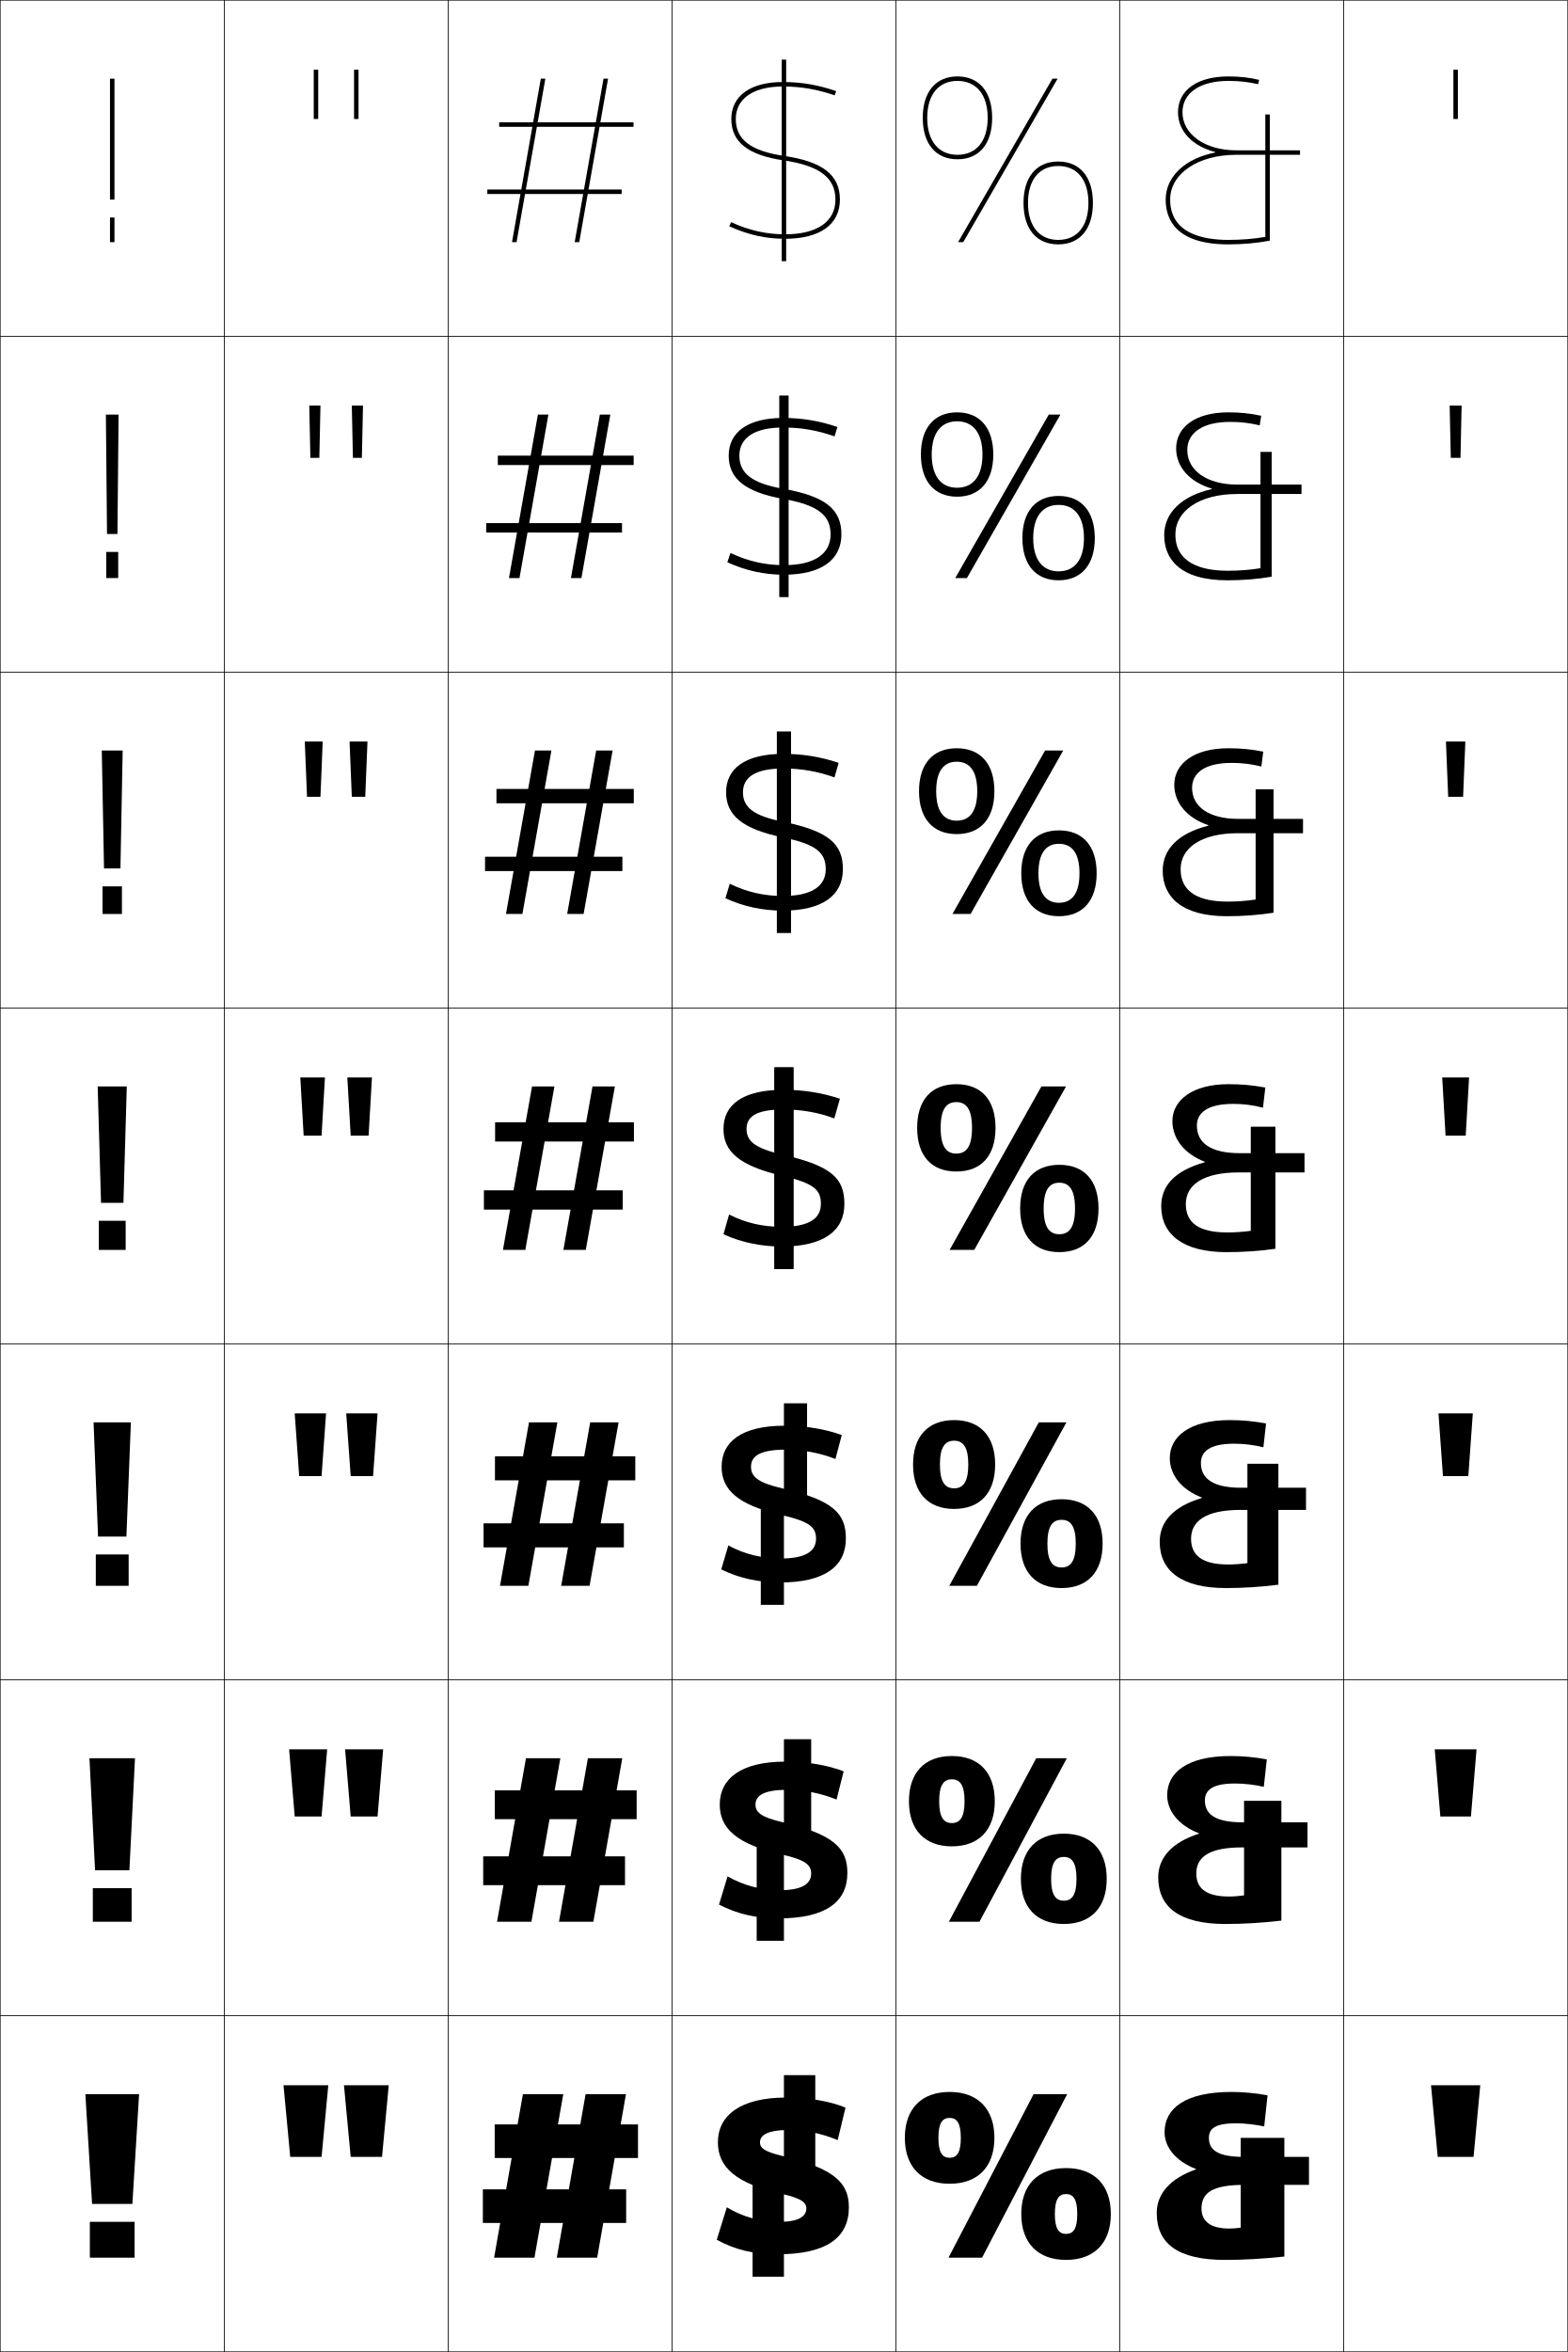
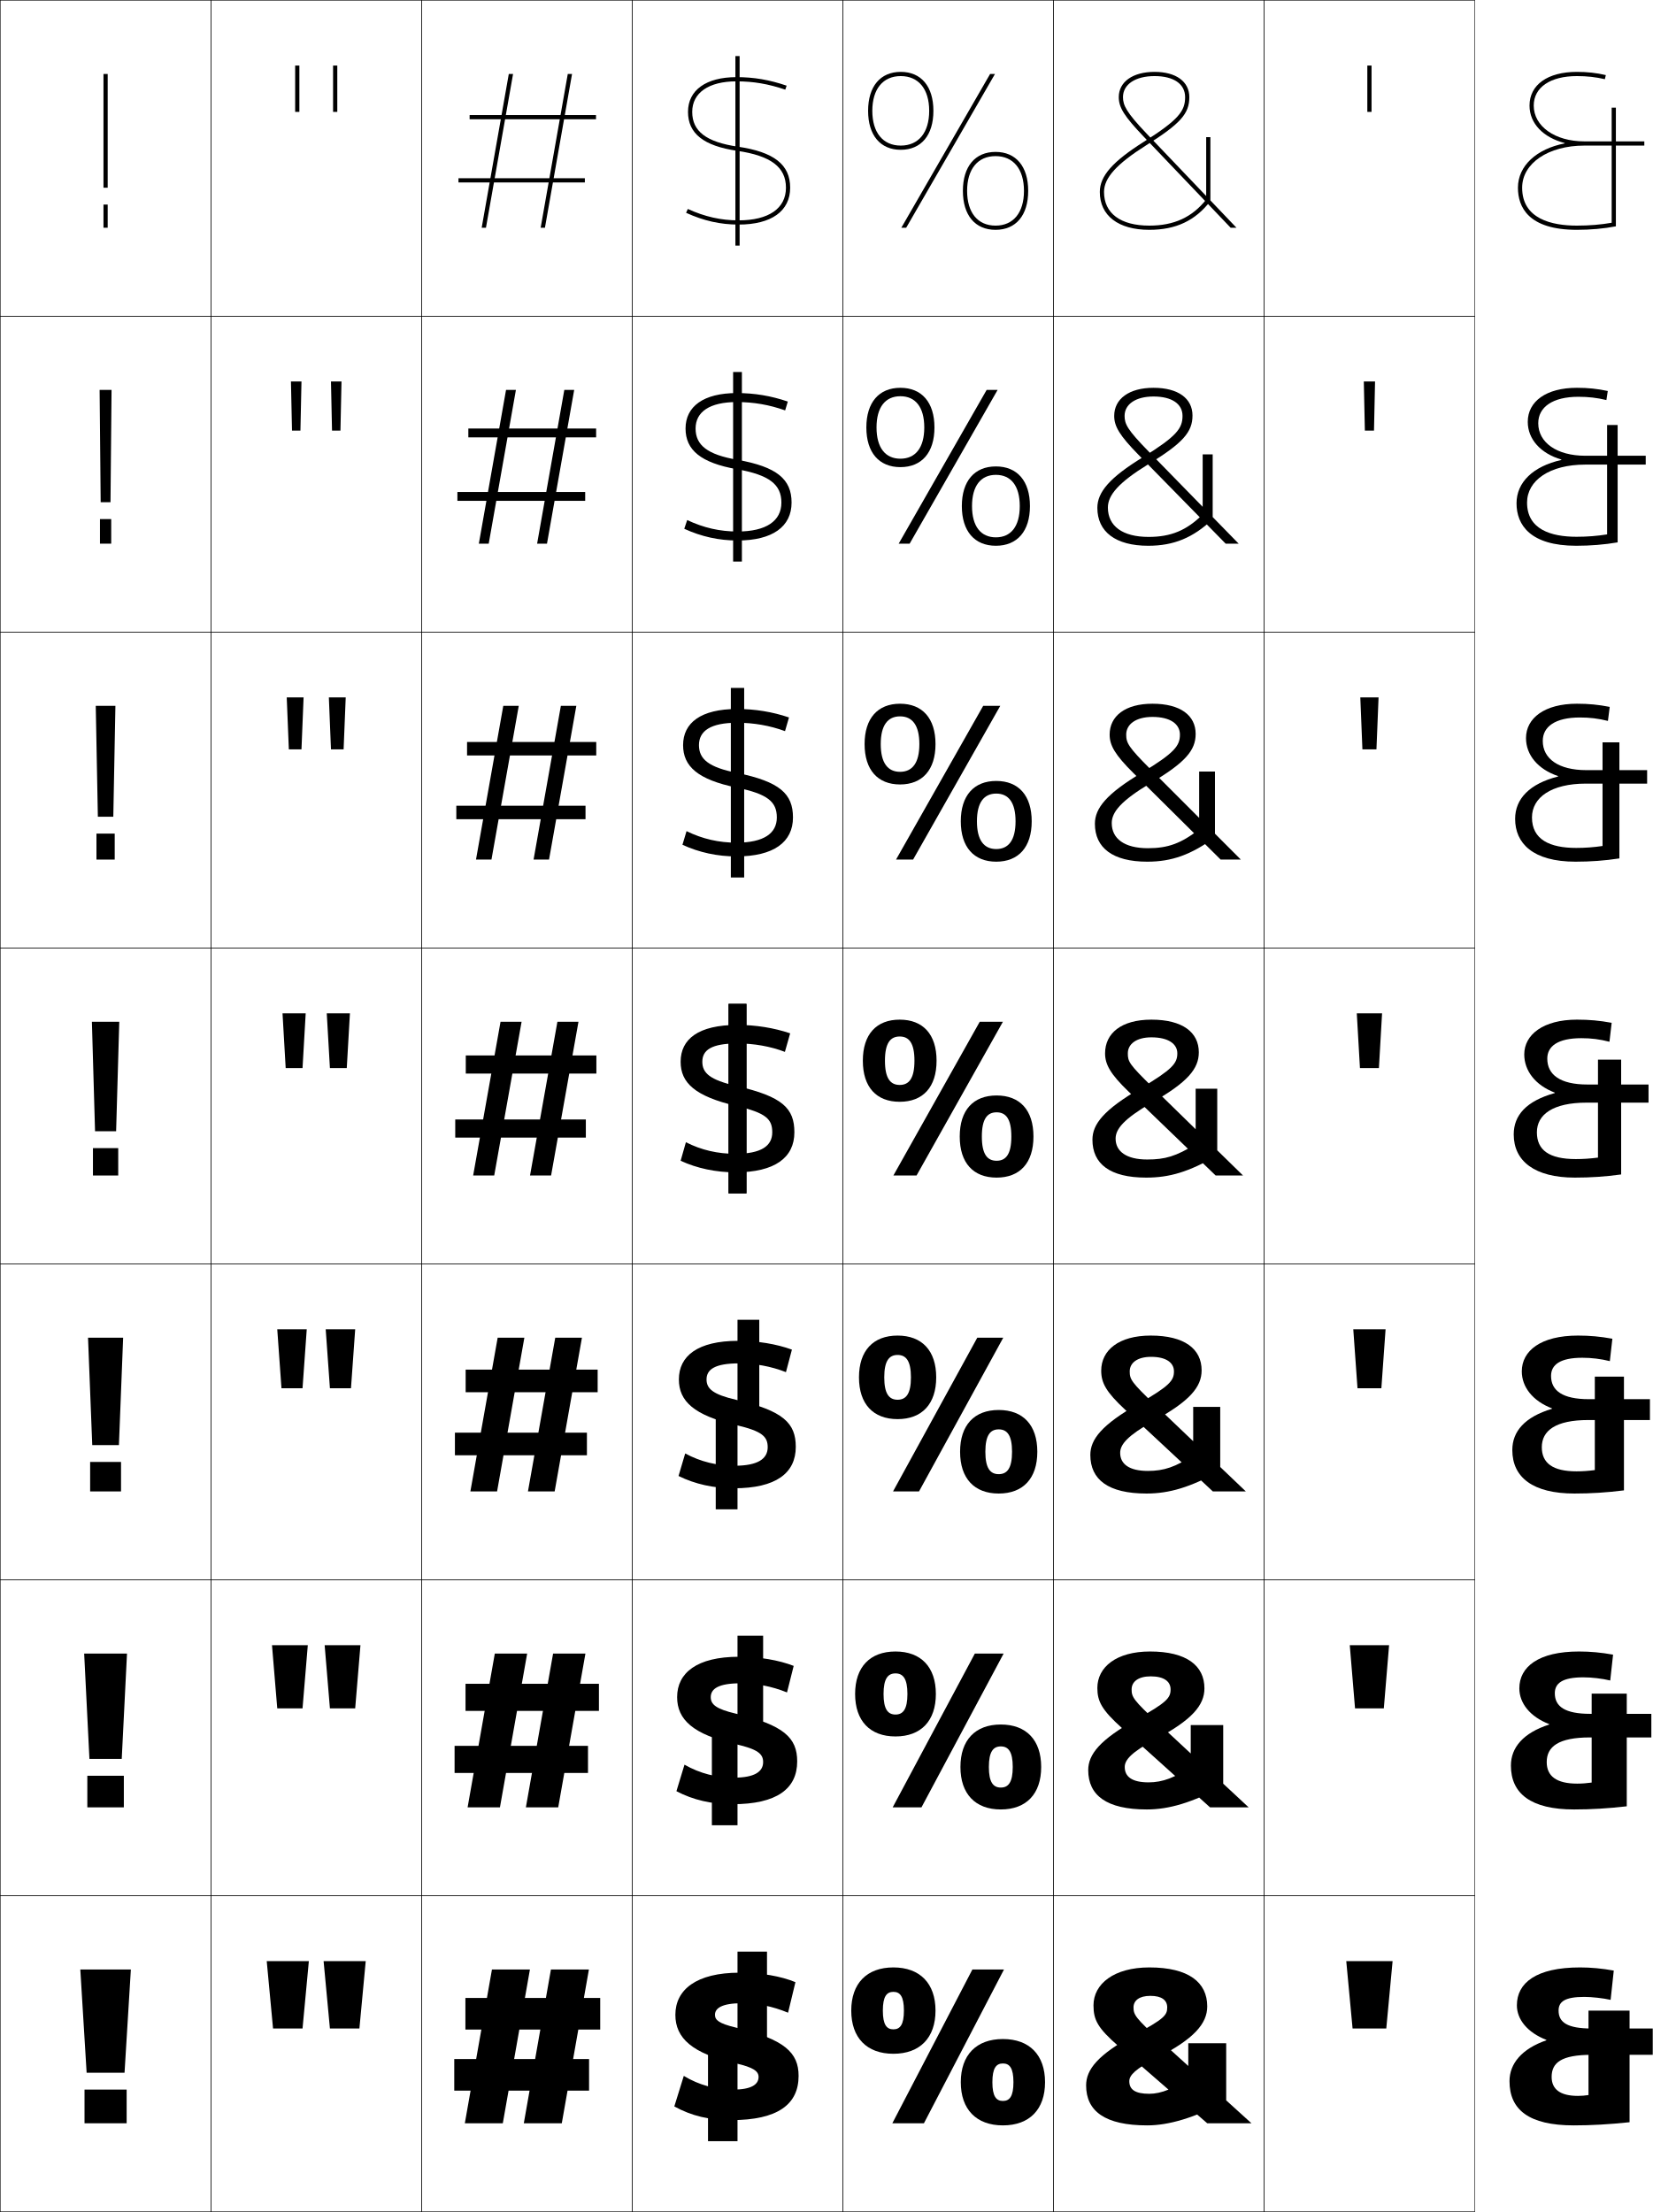
- <svg xmlns="http://www.w3.org/2000/svg" width="700.25" height="1050.25" viewBox="0 0 700.25 1050.25" overflow="visible" enable-background="new 0 0 700.25 1050.25" xml:space="preserve">
+ <svg xmlns="http://www.w3.org/2000/svg" width="784.625" height="1050.25" viewBox="0 0 784.625 1050.25" overflow="visible" enable-background="new 0 0 784.625 1050.25" xml:space="preserve">
  <g id="レイヤー1">
    <g>
      <rect x="0.125" y="0.125" fill="none" stroke="#000000" stroke-width="0.25" width="100" height="150" />
      <rect x="100.125" y="0.125" fill="none" stroke="#000000" stroke-width="0.25" width="100" height="150" />
      <rect x="200.125" y="0.125" fill="none" stroke="#000000" stroke-width="0.25" width="100" height="150" />
      <rect x="300.125" y="0.125" fill="none" stroke="#000000" stroke-width="0.25" width="100" height="150" />
      <rect x="400.125" y="0.125" fill="none" stroke="#000000" stroke-width="0.25" width="100" height="150" />
      <rect x="500.125" y="0.125" fill="none" stroke="#000000" stroke-width="0.25" width="100" height="150" />
      <rect x="0.125" y="150.125" fill="none" stroke="#000000" stroke-width="0.25" width="100" height="150" />
      <rect x="100.125" y="150.125" fill="none" stroke="#000000" stroke-width="0.25" width="100" height="150" />
      <rect x="200.125" y="150.125" fill="none" stroke="#000000" stroke-width="0.25" width="100" height="150" />
      <rect x="300.125" y="150.125" fill="none" stroke="#000000" stroke-width="0.25" width="100" height="150" />
      <rect x="400.125" y="150.125" fill="none" stroke="#000000" stroke-width="0.25" width="100" height="150" />
      <rect x="500.125" y="150.125" fill="none" stroke="#000000" stroke-width="0.25" width="100" height="150" />
      <rect x="0.125" y="300.125" fill="none" stroke="#000000" stroke-width="0.25" width="100" height="150" />
      <rect x="100.125" y="300.125" fill="none" stroke="#000000" stroke-width="0.25" width="100" height="150" />
      <rect x="200.125" y="300.125" fill="none" stroke="#000000" stroke-width="0.25" width="100" height="150" />
      <rect x="300.125" y="300.125" fill="none" stroke="#000000" stroke-width="0.25" width="100" height="150" />
      <rect x="400.125" y="300.125" fill="none" stroke="#000000" stroke-width="0.25" width="100" height="150" />
      <rect x="500.125" y="300.125" fill="none" stroke="#000000" stroke-width="0.25" width="100" height="150" />
      <rect x="0.125" y="450.125" fill="none" stroke="#000000" stroke-width="0.25" width="100" height="150" />
      <rect x="100.125" y="450.125" fill="none" stroke="#000000" stroke-width="0.25" width="100" height="150" />
      <rect x="200.125" y="450.125" fill="none" stroke="#000000" stroke-width="0.25" width="100" height="150" />
      <rect x="300.125" y="450.125" fill="none" stroke="#000000" stroke-width="0.25" width="100" height="150" />
      <rect x="400.125" y="450.125" fill="none" stroke="#000000" stroke-width="0.25" width="100" height="150" />
      <rect x="500.125" y="450.125" fill="none" stroke="#000000" stroke-width="0.25" width="100" height="150" />
      <rect x="0.125" y="600.125" fill="none" stroke="#000000" stroke-width="0.25" width="100" height="150" />
      <rect x="100.125" y="600.125" fill="none" stroke="#000000" stroke-width="0.25" width="100" height="150" />
      <rect x="200.125" y="600.125" fill="none" stroke="#000000" stroke-width="0.25" width="100" height="150" />
      <rect x="300.125" y="600.125" fill="none" stroke="#000000" stroke-width="0.25" width="100" height="150" />
      <rect x="400.125" y="600.125" fill="none" stroke="#000000" stroke-width="0.25" width="100" height="150" />
      <rect x="500.125" y="600.125" fill="none" stroke="#000000" stroke-width="0.25" width="100" height="150" />
      <rect x="0.125" y="750.125" fill="none" stroke="#000000" stroke-width="0.25" width="100" height="150" />
      <rect x="100.125" y="750.125" fill="none" stroke="#000000" stroke-width="0.25" width="100" height="150" />
      <rect x="200.125" y="750.125" fill="none" stroke="#000000" stroke-width="0.25" width="100" height="150" />
      <rect x="300.125" y="750.125" fill="none" stroke="#000000" stroke-width="0.25" width="100" height="150" />
      <rect x="400.125" y="750.125" fill="none" stroke="#000000" stroke-width="0.25" width="100" height="150" />
      <rect x="500.125" y="750.125" fill="none" stroke="#000000" stroke-width="0.25" width="100" height="150" />
      <rect x="0.125" y="900.125" fill="none" stroke="#000000" stroke-width="0.25" width="100" height="150" />
      <rect x="100.125" y="900.125" fill="none" stroke="#000000" stroke-width="0.25" width="100" height="150" />
      <rect x="200.125" y="900.125" fill="none" stroke="#000000" stroke-width="0.25" width="100" height="150" />
      <rect x="300.125" y="900.125" fill="none" stroke="#000000" stroke-width="0.25" width="100" height="150" />
      <rect x="400.125" y="900.125" fill="none" stroke="#000000" stroke-width="0.25" width="100" height="150" />
      <rect x="500.125" y="900.125" fill="none" stroke="#000000" stroke-width="0.25" width="100" height="150" />
      <rect x="600.125" y="0.125" fill="none" stroke="#000000" stroke-width="0.25" width="100" height="150" />
      <rect x="600.125" y="150.125" fill="none" stroke="#000000" stroke-width="0.25" width="100" height="150" />
      <rect x="600.125" y="300.125" fill="none" stroke="#000000" stroke-width="0.25" width="100" height="150" />
      <rect x="600.125" y="450.125" fill="none" stroke="#000000" stroke-width="0.25" width="100" height="150" />
      <rect x="600.125" y="600.125" fill="none" stroke="#000000" stroke-width="0.25" width="100" height="150" />
      <rect x="600.125" y="750.125" fill="none" stroke="#000000" stroke-width="0.25" width="100" height="150" />
      <rect x="600.125" y="900.125" fill="none" stroke="#000000" stroke-width="0.25" width="100" height="150" />
    </g>
    <rect x="345.875" y="476.625" width="8.5" height="90" />
    <g>
      <rect x="339.791" y="671.625" width="10.334" height="45" />
      <rect x="337.958" y="821.625" width="12.167" height="45" />
      <rect x="336.125" y="971.625" width="14" height="45" />
    </g>
    <g>
      <rect x="350.125" y="626.625" width="10.333" height="45" />
      <rect x="350.125" y="776.625" width="12.166" height="45" />
      <rect x="350.125" y="926.625" width="14" height="45" />
    </g>
    <g>
      <path d="M424.125,934.125c12.676,0,20,7.641,20,20.5s-7.324,20.5-20,20.5v-11.6      c3.162,0,5-2.148,5-8.9s-1.838-8.9-5-8.9s-5,2.148-5,8.9      s1.838,8.9,5,8.9V975.125c-12.676,0-20-7.641-20-20.5S411.449,934.125,424.125,934.125z" />
      <path d="M425.125,784.125c12.134,0,19.167,7.408,19.167,20.166      c0,12.759-7.033,20.167-19.167,20.167v-10.399c3.593,0,5.667-2.479,5.667-9.768      c0-7.288-2.074-9.767-5.667-9.767s-5.667,2.479-5.667,9.767      c0,7.289,2.074,9.768,5.667,9.768v10.399c-12.134,0-19.167-7.408-19.167-20.167      C405.958,791.533,412.991,784.125,425.125,784.125z" />
      <path d="M426.125,634.125c11.592,0,18.333,7.176,18.333,19.833      c0,12.658-6.741,19.834-18.333,19.834v-9.2c4.023,0,6.333-2.809,6.333-10.634      c0-7.824-2.31-10.633-6.333-10.633s-6.333,2.809-6.333,10.633      c0,7.825,2.31,10.634,6.333,10.634v9.2c-11.592,0-18.333-7.176-18.333-19.834      C407.792,641.301,414.533,634.125,426.125,634.125z" />
      <path d="M427.125,484.125c-11.05,0-17.5,6.944-17.5,19.5c0,12.557,6.45,19.5,17.5,19.5v-8      c-4.454,0-7-3.139-7-11.5s2.546-11.5,7-11.5s7,3.139,7,11.5s-2.546,11.5-7,11.5v8      c11.05,0,17.5-6.943,17.5-19.5C444.625,491.069,438.175,484.125,427.125,484.125z" />
      <path d="M427.291,340.125c5.787,0,9.167,4.149,9.167,13.167      s-3.38,13.167-9.167,13.167v6c10.603,0,16.834-6.934,16.834-19.167      S437.894,334.125,427.291,334.125c-10.602,0-16.833,6.934-16.833,19.167      s6.231,19.167,16.833,19.167v-6c-5.786,0-9.166-4.148-9.166-13.167      S421.505,340.125,427.291,340.125z" />
      <path d="M427.458,188.125c7.12,0,11.334,5.158,11.334,14.833      s-4.214,14.833-11.334,14.833v4c10.153,0,16.167-6.925,16.167-18.833      S437.611,184.125,427.458,184.125s-16.166,6.925-16.166,18.833      s6.013,18.833,16.166,18.833v-4c-7.12,0-11.333-5.158-11.333-14.833      S420.338,188.125,427.458,188.125z" />
      <path d="M412.125,52.625c0,11.584,5.794,18.5,15.5,18.5v-2c-8.453,0-13.5-6.168-13.5-16.5      s5.047-16.5,13.5-16.5s13.5,6.168,13.5,16.5s-5.047,16.5-13.5,16.5v2c9.705,0,15.5-6.916,15.5-18.5      s-5.795-18.5-15.5-18.5C417.919,34.125,412.125,41.041,412.125,52.625z" />
    </g>
    <g>
      <path d="M476.125,968.125c12.676,0,20,7.641,20,20.5s-7.324,20.5-20,20.5v-11.6      c3.162,0,5-2.148,5-8.9s-1.838-8.9-5-8.9s-5,2.148-5,8.9      s1.838,8.9,5,8.9V1009.125c-12.676,0-20-7.641-20-20.5S463.449,968.125,476.125,968.125z" />
      <path d="M475.125,818.791c12.134,0,19.166,7.408,19.166,20.167S487.259,859.125,475.125,859.125      v-10.4c3.593,0,5.666-2.479,5.666-9.767s-2.073-9.767-5.666-9.767      s-5.667,2.479-5.667,9.767s2.074,9.767,5.667,9.767V859.125      c-12.134,0-19.167-7.408-19.167-20.167S462.991,818.791,475.125,818.791z" />
      <path d="M474.125,669.458c11.592,0,18.333,7.176,18.333,19.834      c0,12.657-6.741,19.833-18.333,19.833v-9.2c4.023,0,6.333-2.809,6.333-10.633      c0-7.825-2.31-10.634-6.333-10.634s-6.333,2.809-6.333,10.634      c0,7.824,2.31,10.633,6.333,10.633V709.125c-11.592,0-18.333-7.176-18.333-19.833      C455.792,676.634,462.533,669.458,474.125,669.458z" />
      <path d="M473.125,520.125c-11.05,0-17.5,6.943-17.5,19.5s6.45,19.5,17.5,19.5v-8c-4.454,0-7-3.139-7-11.5      s2.546-11.5,7-11.5s7,3.139,7,11.5s-2.546,11.5-7,11.5v8c11.05,0,17.5-6.943,17.5-19.5      S484.175,520.125,473.125,520.125z" />
      <path d="M472.958,376.791c5.787,0,9.167,4.149,9.167,13.167      c0,9.019-3.38,13.167-9.167,13.167V409.125c10.602,0,16.834-6.935,16.834-19.167      s-6.232-19.167-16.834-19.167S456.125,377.726,456.125,389.958      S462.356,409.125,472.958,409.125v-6c-5.787,0-9.167-4.148-9.167-13.167      C463.791,380.94,467.171,376.791,472.958,376.791z" />
      <path d="M472.792,225.458c7.12,0,11.333,5.158,11.333,14.833      c0,9.675-4.213,14.833-11.333,14.833v4c10.153,0,16.166-6.925,16.166-18.833      s-6.013-18.833-16.166-18.833c-10.154,0-16.167,6.925-16.167,18.833      S462.638,259.125,472.792,259.125v-4c-7.12,0-11.334-5.158-11.334-14.833      C461.458,230.617,465.672,225.458,472.792,225.458z" />
      <path d="M457.125,90.625c0,11.584,5.794,18.5,15.5,18.5v-2c-8.453,0-13.5-6.168-13.5-16.5      s5.047-16.5,13.5-16.5s13.5,6.168,13.5,16.5s-5.047,16.5-13.5,16.5v2c9.705,0,15.5-6.916,15.5-18.5      s-5.795-18.5-15.5-18.5C462.919,72.125,457.125,79.041,457.125,90.625z" />
    </g>
    <g>
      <rect x="40.125" y="992.125" width="20" height="16" />
      <rect x="41.458" y="843.125" width="17.333" height="15" />
      <rect x="42.792" y="694.125" width="14.667" height="14" />
      <rect x="44.125" y="545.125" width="12" height="13" />
      <rect x="45.792" y="395.792" width="8.667" height="12.333" />
      <rect x="47.458" y="246.458" width="5.333" height="11.667" />
      <rect x="49.125" y="97.125" width="2" height="11" />
    </g>
    <g>
      <polygon points="38.125,935.125 41.125,984.125 59.125,984.125 62.125,935.125 " />
      <polygon points="39.958,785.125 42.458,835.125 57.792,835.125 60.292,785.125 " />
      <polygon points="41.792,635.125 43.792,686.125 56.458,686.125 58.458,635.125 " />
      <polygon points="43.625,485.125 45.125,537.125 55.125,537.125 56.625,485.125 " />
      <polygon points="45.458,335.125 46.458,387.791 53.791,387.791 54.791,335.125 " />
      <polygon points="47.292,185.125 47.792,238.458 52.458,238.458 52.958,185.125 " />
      <rect x="49.125" y="35.125" width="2" height="54" />
    </g>
    <g>
      <polygon points="170.625,963.125 173.625,931.125 153.625,931.125 156.625,963.125 " />
      <polygon points="154.125,781.125 156.625,811.125 168.625,811.125 171.125,781.125 " />
      <polygon points="154.625,631.125 156.625,659.125 166.625,659.125 168.625,631.125 " />
      <polygon points="155.125,481.125 156.625,507.125 164.625,507.125 166.125,481.125 " />
      <polygon points="156.125,331.125 157.125,355.791 163.125,355.791 164.125,331.125 " />
      <polygon points="157.125,181.125 157.625,204.458 161.625,204.458 162.125,181.125 " />
      <rect x="158.125" y="31.125" width="2" height="22" />
    </g>
    <g>
      <polygon points="143.625,963.125 146.625,931.125 126.625,931.125 129.625,963.125 " />
      <polygon points="129.125,781.125 131.625,811.125 143.625,811.125 146.125,781.125 " />
      <polygon points="131.625,631.125 133.625,659.125 143.625,659.125 145.625,631.125 " />
      <polygon points="134.125,481.125 135.625,507.125 143.625,507.125 145.125,481.125 " />
      <polygon points="136.125,331.125 137.125,355.791 143.125,355.791 144.125,331.125 " />
      <polygon points="138.125,181.125 138.625,204.458 142.625,204.458 143.125,181.125 " />
      <rect x="140.125" y="31.125" width="2" height="22" />
    </g>
    <g>
      <polygon points="658.125,963.125 661.125,931.125 639.125,931.125 642.125,963.125 " />
      <polygon points="640.791,781.125 643.291,811.125 656.958,811.125 659.458,781.125 " />
      <polygon points="642.458,631.125 644.458,659.125 655.792,659.125 657.792,631.125 " />
      <polygon points="644.125,481.125 645.625,507.125 654.625,507.125 656.125,481.125 " />
      <polygon points="645.792,331.125 646.792,355.791 653.458,355.791 654.458,331.125 " />
      <polygon points="647.458,181.125 647.958,204.458 652.292,204.458 652.792,181.125 " />
      <rect x="649.125" y="31.125" width="2" height="22" />
    </g>
    <g>
      <polygon points="461.625,935.125 423.625,1008.125 438.625,1008.125 476.625,935.125 " />
      <polygon points="462.791,785.125 423.792,858.125 437.458,858.125 476.458,785.125 " />
      <polygon points="463.958,635.125 423.958,708.125 436.292,708.125 476.292,635.125 " />
      <polygon points="465.125,485.125 424.125,558.125 435.125,558.125 476.125,485.125 " />
      <polygon points="466.764,335.125 425.382,408.125 433.485,408.125 474.868,335.125 " />
      <polygon points="468.403,185.125 426.64,258.125 431.846,258.125 473.61,185.125 " />
      <polygon points="470.043,35.125 427.896,108.125 430.206,108.125 472.354,35.125 " />
    </g>
    <g>
      <rect x="345.875" y="476.625" width="8.5" height="90" />
      <rect x="346.958" y="326.625" width="6.333" height="90" />
      <rect x="348.042" y="176.625" width="4.166" height="90" />
      <rect x="349.125" y="26.625" width="2" height="90" />
    </g>
    <g>
      <polygon points="251.576,935.125 233.546,935.125 220.674,1008.125 238.704,1008.125 " />
      <polygon points="234.905,785.125 221.99,858.125 237.344,858.125 250.259,785.125 " />
      <polygon points="236.265,635.125 223.308,708.125 235.985,708.125 248.942,635.125 " />
      <polygon points="237.625,485.125 224.625,558.125 234.625,558.125 247.625,485.125 " />
      <polygon points="225.974,408.125 233.318,408.125 246.275,335.125 238.931,335.125 " />
      <polygon points="227.324,258.125 232.011,258.125 244.926,185.125 240.239,185.125 " />
      <polygon points="243.576,35.125 241.545,35.125 228.674,108.125 230.705,108.125 " />
    </g>
    <g>
      <polygon points="261.546,935.125 248.674,1008.125 266.704,1008.125 279.576,935.125 " />
      <polygon points="262.572,785.125 249.657,858.125 265.011,858.125 277.926,785.125 " />
      <polygon points="263.599,635.125 250.642,708.125 263.318,708.125 276.275,635.125 " />
      <polygon points="264.625,485.125 251.625,558.125 261.625,558.125 274.625,485.125 " />
      <polygon points="266.265,335.125 253.308,408.125 260.651,408.125 273.608,335.125 " />
      <polygon points="267.905,185.125 254.991,258.125 259.678,258.125 272.593,185.125 " />
      <polygon points="269.545,35.125 256.674,108.125 258.705,108.125 271.576,35.125 " />
    </g>
    <g>
      <rect x="220.946" y="948.625" width="64" height="15" />
      <rect x="221.005" y="799.458" width="63.333" height="12.866" />
      <rect x="221.065" y="650.292" width="62.667" height="10.732" />
      <rect x="221.125" y="501.125" width="62" height="8.6" />
      <rect x="221.731" y="352.291" width="61.333" height="6.4" />
      <rect x="222.339" y="203.458" width="60.667" height="4.2" />
      <rect x="222.946" y="54.625" width="60" height="2" />
    </g>
    <g>
      <rect x="215.656" y="977.625" width="64" height="15" />
      <rect x="215.812" y="828.925" width="63.333" height="12.867" />
      <rect x="215.969" y="680.226" width="62.667" height="10.732" />
      <rect x="216.125" y="531.525" width="62" height="8.6" />
      <rect x="216.635" y="382.558" width="61.333" height="6.4" />
      <rect x="217.146" y="233.592" width="60.667" height="4.2" />
      <rect x="217.656" y="84.625" width="60" height="2" />
    </g>
    <g>
      <path d="M326.625,53.125c0,10.277,7.421,16.152,23.355,18.489      C365.987,73.951,373.125,79.352,373.125,89.125c0,9.851-8.201,15.5-22.5,15.5      c-8.333,0-15.986-1.719-24.085-5.41l-0.829,1.82      C334.079,104.849,341.996,106.625,350.625,106.625c15.57,0,24.5-6.378,24.5-17.5      c0-10.969-7.666-16.98-24.855-19.489C335.301,67.44,328.625,62.348,328.625,53.125      c0-9.08,7.851-14.5,21-14.5c8.03,0,15.179,1.217,23.177,3.946l0.646-1.893      C365.232,37.875,357.885,36.625,349.625,36.625C335.223,36.625,326.625,42.793,326.625,53.125z" />
      <path d="M325.458,203.458c0,10.173,7.193,16.29,24.403,19.326      c15.364,2.711,21.097,7.234,21.097,15.841c0,8.706-7.187,13.733-20.833,13.733      c-8.333,0-16.028-1.727-23.89-5.44l-1.386,4.147      c8.16,3.741,16.458,5.56,25.276,5.56c16.634,0,25.667-6.593,25.667-18      c0-11.1-6.947-16.979-25.737-20.326c-14.181-2.426-19.83-6.907-19.83-14.841      c0-7.896,6.645-12.566,19.567-12.566c7.942,0,15.331,1.27,22.952,3.964      l1.264-4.195c-8.046-2.74-15.854-4.036-24.215-4.036      C333.972,186.625,325.458,192.998,325.458,203.458z" />
      <path d="M324.292,353.792c0,10.069,6.975,16.368,25.452,20.163      c14.729,3.025,19.049,6.73,19.049,14.17c0,7.561-6.174,11.967-19.167,11.967      c-8.334,0-16.071-1.733-23.695-5.47l-1.943,6.473      C331.938,404.764,340.618,406.625,349.625,406.625c17.697,0,26.833-6.809,26.833-18.5      c0-11.231-6.227-16.976-26.618-21.163c-13.391-2.656-18.015-6.525-18.015-13.17      c0-6.71,5.439-10.633,18.133-10.633c7.853,0,15.481,1.323,22.725,3.982      l1.883-6.498c-7.877-2.676-16.145-4.018-24.608-4.018      C332.722,336.625,324.292,343.203,324.292,353.792z" />
      <path d="M349.125,547.825c-8.335,0-16.113-1.74-23.5-5.5l-2.5,8.8      c7.742,3.597,16.804,5.5,26,5.5c18.761,0,28-7.023,28-19c0-11.361-5.508-16.975-27.5-22      c-12.603-2.887-16.2-6.145-16.2-11.5c0-5.526,4.234-8.7,16.7-8.7      c7.765,0,15.633,1.375,22.5,4l2.5-8.8c-7.707-2.613-16.435-4-25-4c-18.654,0-27,6.783-27,17.5      c0,9.965,6.77,16.387,26.5,21c14.104,3.298,17,6.227,17,12.5      C366.625,544.041,361.466,547.825,349.125,547.825z" />
      <path d="M322.291,654.958c0,10.322,7.173,17.056,27.167,21.667      c12.315,2.852,15,5.438,15,10.5c0,5.491-4.624,8.8-15.667,8.8      c-8.31,0-16.152-1.854-23.5-5.833l-3.167,10.699      c7.891,3.899,16.734,5.834,26.333,5.834c19.896,0,29.333-7.186,29.333-19.667      c0-11.242-5.854-17.098-28.333-22.333c-11.018-2.556-14.034-5.271-14.034-9.667      c0-4.735,3.933-7.633,15.391-7.633c7.547,0,15.216,1.371,22.31,4.166      l2.833-10.7c-7.43-2.692-16.378-4.166-25.5-4.166      C331.155,636.625,322.291,643.85,322.291,654.958z" />
      <path d="M321.458,805.792c0,10.678,7.576,17.724,27.833,22.333      c10.525,2.406,13,4.649,13,8.5c0,4.567-4.089,7.4-13.833,7.4      c-8.285,0-16.191-1.968-23.5-6.167L321.125,850.458      c8.039,4.2,16.665,6.167,26.667,6.167c21.029,0,30.667-7.347,30.667-20.333      c0-11.123-6.199-17.221-29.166-22.667c-9.433-2.224-11.867-4.398-11.867-7.833      c0-3.945,3.631-6.567,14.082-6.567c7.327,0,14.799,1.369,22.118,4.334      l3.167-12.601c-7.152-2.771-16.321-4.333-26-4.333      C330.841,786.625,321.458,794.292,321.458,805.792z" />
      <path d="M339.425,956.625c0-3.154,3.33-5.5,12.772-5.5c7.109,0,14.383,1.365,21.928,4.5      l3.5-14.5c-6.874-2.852-16.264-4.5-26.5-4.5c-20.599,0-30.5,8.108-30.5,20      c0,11.035,7.979,18.393,28.5,23c8.737,1.961,11,3.861,11,6.5c0,3.644-3.554,6-12,6      c-8.26,0-16.23-2.081-23.5-6.5l-4.5,14.5c8.187,4.502,16.595,6.5,27,6.5      c22.163,0,32-7.509,32-21c0-11.004-6.546-17.344-30-23      C341.277,960.732,339.425,959.1,339.425,956.625z" />
    </g>
    <g>
-       <path d="M567.125,107.457V51.125h-2v54.646c-5.091,0.889-10.627,1.354-16.5,1.354      c-11.861,0-26-3.123-26-18c0-11.589,12.406-20,29.5-20h28.5v-2h-28.5c-13.906,0-24-7.149-24-17      c0-8.636,7.855-14,20.5-14c4.763,0,8.979,0.468,13.271,1.474l0.457-1.947      C557.907,34.61,553.545,34.125,548.625,34.125c-13.879,0-22.5,6.131-22.5,16      c0,8.568,6.624,15.206,16.663,17.773v0.2C529.527,70.681,520.625,78.677,520.625,89.125      c0,9.124,4.857,20,28,20C554.93,109.125,561.445,108.564,567.125,107.457z" />
-       <path d="M581.292,220.591v-4.2H552.625c-13.582,0-22.355-6.305-22.355-15.434      c0-7.71,6.891-12.566,19.055-12.566c4.74,0,8.866,0.477,13.298,1.549      l0.655-4.298c-4.906-1.049-9.389-1.518-14.652-1.518      c-14.584,0-23.334,6.462-23.334,16.167c0,8.288,6.152,15.006,15.942,17.899v0.2      c-13.374,2.992-21.275,10.582-21.275,20.568c0,10.34,6.6,20.167,28.333,20.167      c6.698,0,13.342-0.523,19.667-1.612v-55.722h-5v51.932      c-4.612,0.749-9.447,1.136-14.5,1.136c-12.165,0-23.5-3.521-23.5-16.233      c0-10.527,10.774-18.034,27.551-18.034H581.292z" />
-       <path d="M581.958,372.059v-6.4H553.125c-13.258,0-20.711-5.46-20.711-13.867      c0-6.785,5.927-11.133,17.61-11.133c4.717,0,8.753,0.484,13.324,1.624      l0.853-6.649c-5.366-1.057-9.969-1.509-15.576-1.509      c-15.29,0-24.167,6.795-24.167,16.333c0,8.007,5.68,14.807,15.222,18.025v0.199      c-13.488,3.4-20.388,10.584-20.388,20.109c0,11.556,8.342,20.333,28.666,20.333      c7.092,0,13.862-0.484,20.834-1.556v-55.11h-8v49.215      c-4.134,0.61-8.269,0.918-12.5,0.918c-12.469,0-21-3.919-21-14.467      c0-9.464,9.143-16.066,25.601-16.066H581.958z" />
-       <path d="M548.125,550.325c-12.771,0-18.5-4.317-18.5-12.7      c0-8.401,7.512-14.1,23.651-14.1H582.625v-8.601h-29      c-12.934,0-19.066-4.615-19.066-12.3c0-5.859,4.962-9.699,16.165-9.699      c4.694,0,8.641,0.492,13.352,1.699l1.05-9c-5.826-1.064-10.549-1.5-16.5-1.5      c-15.995,0-25,7.127-25,16.5c0,7.728,5.207,14.607,14.5,18.15v0.199      c-13.602,3.81-19.5,10.587-19.5,19.65c0,12.771,10.084,20.5,29,20.5      c7.484,0,14.383-0.446,22-1.5v-54.5h-11v46.5C554.971,550.096,551.536,550.325,548.125,550.325z      " />
-       <path d="M583.291,674.225v-9.899h-28.999c-12.45,0-17.944-4.036-17.944-11.034      c0-5.312,4.28-8.632,14.843-8.632c4.317,0,8.752,0.524,13.068,1.6L565.458,635.625      c-5.746-1.047-10.685-1.5-16.333-1.5c-17.625,0-26.667,7.208-26.667,17      c0,7.38,5.143,14.047,14.333,17.566v0.199      c-12.947,3.883-18.833,10.744-18.833,19.567c0,13.025,9.768,20.667,29.5,20.667      c7.762,0,15.2-0.457,23.5-1.5v-54H557.125v44.366      c-2.958,0.397-5.848,0.601-8.667,0.601c-11.372,0-16.5-3.963-16.5-11.467      c0-7.856,6.534-12.9,22.102-12.9H583.291z" />
-       <path d="M583.958,824.925v-11.2h-29c-11.965,0-16.822-3.455-16.822-9.767      c0-4.767,3.601-7.566,13.522-7.566c3.939,0,8.863,0.558,12.783,1.5L565.792,785.625      c-5.666-1.028-10.82-1.5-16.167-1.5c-19.254,0-28.333,7.29-28.333,17.5      c0,7.032,5.077,13.485,14.166,16.983v0.199      c-12.294,3.956-18.166,10.899-18.166,19.484c0,13.279,9.451,20.833,30,20.833      c8.038,0,16.017-0.467,25-1.5v-53.5H555.625v42.233c-2.261,0.322-4.605,0.5-6.833,0.5      c-9.973,0-14.5-3.608-14.5-10.233c0-7.312,5.556-11.7,20.55-11.7H583.958z" />
-       <path d="M573.625,1007.625v-53h-19.5v40.1c-1.564,0.249-3.364,0.4-5,0.4      c-8.572,0-12.5-3.254-12.5-9c0-6.767,4.578-10.5,19-10.5h29v-12.5h-29      c-11.481,0-15.7-2.876-15.7-8.5c0-4.221,2.919-6.5,12.2-6.5      c3.562,0,8.975,0.59,12.5,1.4l1.5-13.9c-5.585-1.011-10.955-1.5-16-1.5      c-20.884,0-30,7.371-30,18c0,6.685,5.013,12.925,14,16.4v0.199      c-11.641,4.029-17.5,11.056-17.5,19.4c0,13.533,9.135,21,30.5,21      C555.44,1009.125,563.959,1008.647,573.625,1007.625z" />
+       <path d="M767.125,107.457V51.125h-2v54.646c-5.091,0.889-10.627,1.354-16.5,1.354      c-11.861,0-26-3.123-26-18c0-11.589,12.406-20,29.5-20h28.5v-2h-28.5c-13.906,0-24-7.149-24-17      c0-8.636,7.855-14,20.5-14c4.763,0,8.979,0.468,13.271,1.474l0.457-1.947      C757.907,34.61,753.545,34.125,748.625,34.125c-13.879,0-22.5,6.131-22.5,16      c0,8.568,6.624,15.206,16.663,17.773v0.2C729.527,70.681,720.625,78.677,720.625,89.125      c0,9.124,4.857,20,28,20C754.93,109.125,761.445,108.564,767.125,107.457z" />
+       <path d="M781.291,220.591v-4.2H752.625c-13.582,0-22.355-6.305-22.355-15.434      c0-7.71,6.891-12.566,19.055-12.566c4.74,0,8.867,0.477,13.299,1.549      l0.654-4.298c-4.906-1.049-9.389-1.518-14.652-1.518      c-14.585,0-23.333,6.462-23.333,16.167c0,8.288,6.151,15.006,15.941,17.899v0.2      c-13.374,2.992-21.275,10.582-21.275,20.568c0,10.34,6.6,20.167,28.334,20.167      c6.697,0,13.341-0.523,19.666-1.612v-55.722h-5v51.932      c-4.612,0.749-9.447,1.136-14.5,1.136c-12.165,0-23.5-3.521-23.5-16.233      c0-10.527,10.775-18.034,27.551-18.034H781.291z" />
+       <path d="M781.958,372.059v-6.4H753.125c-13.258,0-20.711-5.46-20.711-13.867      c0-6.785,5.927-11.133,17.61-11.133c4.717,0,8.753,0.484,13.324,1.624      l0.853-6.649c-5.366-1.057-9.969-1.509-15.576-1.509      c-15.29,0-24.167,6.795-24.167,16.333c0,8.007,5.68,14.807,15.222,18.025v0.199      c-13.488,3.4-20.388,10.584-20.388,20.109c0,11.556,8.342,20.333,28.666,20.333      c7.092,0,13.862-0.484,20.834-1.556v-55.11h-8v49.215      c-4.134,0.61-8.269,0.918-12.5,0.918c-12.469,0-21-3.919-21-14.467      c0-9.464,9.143-16.066,25.601-16.066H781.958z" />
+       <path d="M748.125,550.325c-12.771,0-18.5-4.317-18.5-12.7      c0-8.401,7.512-14.1,23.651-14.1H782.625v-8.601h-29      c-12.934,0-19.066-4.615-19.066-12.3c0-5.859,4.962-9.699,16.165-9.699      c4.694,0,8.641,0.492,13.352,1.699l1.05-9c-5.826-1.064-10.549-1.5-16.5-1.5      c-15.995,0-25,7.127-25,16.5c0,7.728,5.207,14.607,14.5,18.15v0.199      c-13.602,3.81-19.5,10.587-19.5,19.65c0,12.771,10.084,20.5,29,20.5      c7.484,0,14.383-0.446,22-1.5v-54.5h-11v46.5C754.971,550.096,751.536,550.325,748.125,550.325z      " />
+       <path d="M783.291,674.225v-9.899h-29c-12.449,0-17.944-4.036-17.944-11.034      c0-5.312,4.281-8.632,14.844-8.632c4.317,0,8.752,0.524,13.067,1.6L765.458,635.625      c-5.746-1.047-10.685-1.5-16.333-1.5c-17.625,0-26.667,7.208-26.667,17      c0,7.38,5.143,14.047,14.334,17.566v0.199      c-12.948,3.883-18.834,10.744-18.834,19.567c0,13.025,9.768,20.667,29.5,20.667      c7.762,0,15.2-0.457,23.5-1.5v-54H757.125v44.366      c-2.958,0.397-5.848,0.601-8.667,0.601c-11.371,0-16.5-3.963-16.5-11.467      c0-7.856,6.534-12.9,22.101-12.9H783.291z" />
+       <path d="M783.958,824.925v-11.2h-29c-11.965,0-16.822-3.455-16.822-9.767      c0-4.767,3.601-7.566,13.522-7.566c3.939,0,8.863,0.558,12.783,1.5L765.792,785.625      c-5.666-1.028-10.82-1.5-16.167-1.5c-19.254,0-28.333,7.29-28.333,17.5      c0,7.032,5.077,13.485,14.166,16.983v0.199      c-12.294,3.956-18.166,10.899-18.166,19.484c0,13.279,9.451,20.833,30,20.833      c8.038,0,16.017-0.467,25-1.5v-53.5H755.625v42.233c-2.261,0.322-4.605,0.5-6.833,0.5      c-9.973,0-14.5-3.608-14.5-10.233c0-7.312,5.556-11.7,20.55-11.7H783.958z" />
+       <path d="M773.625,1007.625v-53h-19.5v40.1c-1.564,0.249-3.364,0.4-5,0.4      c-8.572,0-12.5-3.254-12.5-9c0-6.767,4.578-10.5,19-10.5h29v-12.5h-29      c-11.481,0-15.7-2.876-15.7-8.5c0-4.221,2.919-6.5,12.2-6.5      c3.562,0,8.975,0.59,12.5,1.4l1.5-13.9c-5.585-1.011-10.955-1.5-16-1.5      c-20.884,0-30,7.371-30,18c0,6.685,5.013,12.925,14,16.4v0.199      c-11.641,4.029-17.5,11.056-17.5,19.4c0,13.533,9.135,21,30.5,21      C755.44,1009.125,763.959,1008.647,773.625,1007.625z" />
+     </g>
+     <g>
+       <path d="M544.625,1009.125c10.156,0,22.205-3.494,37.5-11.5v-27.5h-18v16.199      c-6.087,5.109-12.812,7.801-18.5,7.801c-6.809,0-9.5-2.055-9.5-6      c0-2.785,2.894-5.868,13-11c17.832-9.057,24-16.392,24-24.5c0-11.398-8.783-18.5-27.5-18.5      c-16.799,0-26.5,7.851-26.5,18c0,6.929,1.96,10.775,12,19.5l42,36.5h21l-43-39      c-12.068-10.946-13-12.528-13-16c0-3.229,2.643-5.5,8.013-5.5      c5.412,0,7.987,2.065,7.987,5.5c0,3.727-1.522,5.442-15.5,13      c-17.449,9.432-23,16.504-23,24C515.625,1002.379,524.564,1009.125,544.625,1009.125z" />
+       <path d="M544.458,859.125c10.46,0,21.515-3.215,36.25-11.167v-28.899h-15.416v19.582      c-7.181,5.318-13.352,7.618-20.001,7.618c-7.853,0-11.333-2.665-11.333-7.301      c0-3.379,3.201-7.007,14.334-13c17.638-9.301,23.5-16.323,23.5-24.333      c0-10.765-8.43-17.5-25.834-17.5c-15.982,0-25,7.402-25,17.333      c0,6.362,2.141,10.453,11.667,19L574.458,858.125h18.334l-43.001-40      c-11.737-10.903-12.566-12.375-12.566-16c0-3.602,3.078-6.2,9.075-6.2      c6.332,0,9.425,2.443,9.425,6.2c0,4.068-1.812,6.179-16.1,14.166      c-17.545,9.729-23,16.728-23,24.167C516.625,852.449,525.341,859.125,544.458,859.125z" />
+       <path d="M544.292,709.125c10.764,0,20.824-2.935,35-10.833v-30.3h-12.834v22.966      c-8.272,5.526-13.89,7.434-21.5,7.434c-8.896,0-13.166-3.274-13.166-8.6      c0-3.973,3.509-8.146,15.666-15c17.445-9.546,23-16.255,23-24.167      c0-10.13-8.076-16.5-24.166-16.5c-15.166,0-23.5,6.955-23.5,16.667      c0,5.796,2.32,10.13,11.333,18.5L575.792,708.125h15.666l-43-41      c-11.406-10.86-12.133-12.221-12.133-16c0-3.974,3.513-6.9,10.138-6.9      c7.252,0,10.862,2.821,10.862,6.9c0,4.411-2.101,6.915-16.7,15.333      c-17.64,10.025-23,16.949-23,24.334C517.625,702.52,526.118,709.125,544.292,709.125z" />
+       <path d="M544.125,559.125c11.067,0,20.134-2.654,33.75-10.5v-31.699h-10.25v26.35      c-9.366,5.734-14.43,7.25-23,7.25c-9.941,0-15-3.885-15-9.9c0-4.566,3.816-9.284,17-17      c17.252-9.79,22.5-16.187,22.5-24c0-9.496-7.723-15.5-22.5-15.5c-14.35,0-22,6.508-22,16      c0,5.229,2.501,9.808,11,18l41.5,40h13l-43-42c-11.075-10.817-11.7-12.067-11.7-16      c0-4.347,3.948-7.601,11.2-7.601c8.172,0,12.3,3.199,12.3,7.601      c0,4.754-2.39,7.651-17.3,16.5c-17.735,10.321-23,17.172-23,24.5      C518.625,552.59,526.896,559.125,544.125,559.125z" />
+       <path d="M576.792,397.573v-31.248h-7.5c0,0,0,27.201,0,27.443      c-8.479,6.632-14.717,8.957-24.333,8.957c-11.183,0-17.167-4.534-17.167-11.933      c0-5.265,4.541-10.618,18.012-18.718C562.724,362.123,567.625,356.293,567.625,348.458      c0-8.798-7.256-14.333-20.5-14.333c-13.009,0-20.333,5.908-20.333,14.667      c0,5.128,2.548,9.578,11.259,18.23l41.445,41.103h9.589l-42.885-42.897      c-10.585-10.565-11.542-12.536-11.542-16.436c0-4.923,4.595-8.4,12.467-8.4      c8.475,0,13.034,3.379,13.034,8.4c0,5.337-2.577,8.661-18.045,18.051      c-16.788,10.016-22.322,16.886-22.322,24.282c0,11.4,8.442,18,24.833,18      C556.2,409.125,565.315,405.909,576.792,397.573z" />
+       <path d="M575.709,246.521v-30.796h-4.75c0,0,0,28.052,0,28.535      c-7.593,7.53-15.004,10.665-25.667,10.665c-12.423,0-19.333-5.183-19.333-13.967      c0-5.962,5.266-11.952,19.022-20.437C561.57,210.412,566.125,205.148,566.125,197.292      c0-8.1-6.789-13.167-18.5-13.167c-11.668,0-18.666,5.31-18.666,13.333      c0,5.026,2.595,9.348,11.518,18.46l41.391,42.207h6.177l-42.77-43.793      c-10.094-10.314-11.383-13.004-11.383-16.873c0-5.499,5.241-9.2,13.733-9.2      c8.777,0,13.767,3.559,13.767,9.2c0,5.921-2.764,9.669-18.789,19.603      c-15.84,9.711-21.644,16.6-21.644,24.064c0,11.335,8.613,18,24.166,18      C557.206,259.125,566.372,255.348,575.709,246.521z" />
+       <path d="M574.625,95.47V65.125h-2c0,0,0,28.903,0,29.628c-6.705,8.428-15.289,12.372-27,12.372      c-13.664,0-21.5-5.832-21.5-16c0-6.66,5.992-13.286,20.035-22.154      C560.418,58.7,564.625,54.003,564.625,46.125c0-7.402-6.322-12-16.5-12c-10.326,0-17,4.71-17,12      c0,4.925,2.643,9.118,11.777,18.69L584.238,108.125h2.766l-42.654-44.69      C534.746,53.372,533.125,49.962,533.125,46.125c0-6.075,5.889-10,15-10c9.08,0,14.5,3.738,14.5,10      c0,6.505-2.951,10.679-19.533,21.154C528.199,76.685,522.125,83.593,522.125,91.125      c0,11.271,8.785,18,23.5,18C558.213,109.125,567.428,104.786,574.625,95.47z" />
    </g>
  </g>
</svg>
